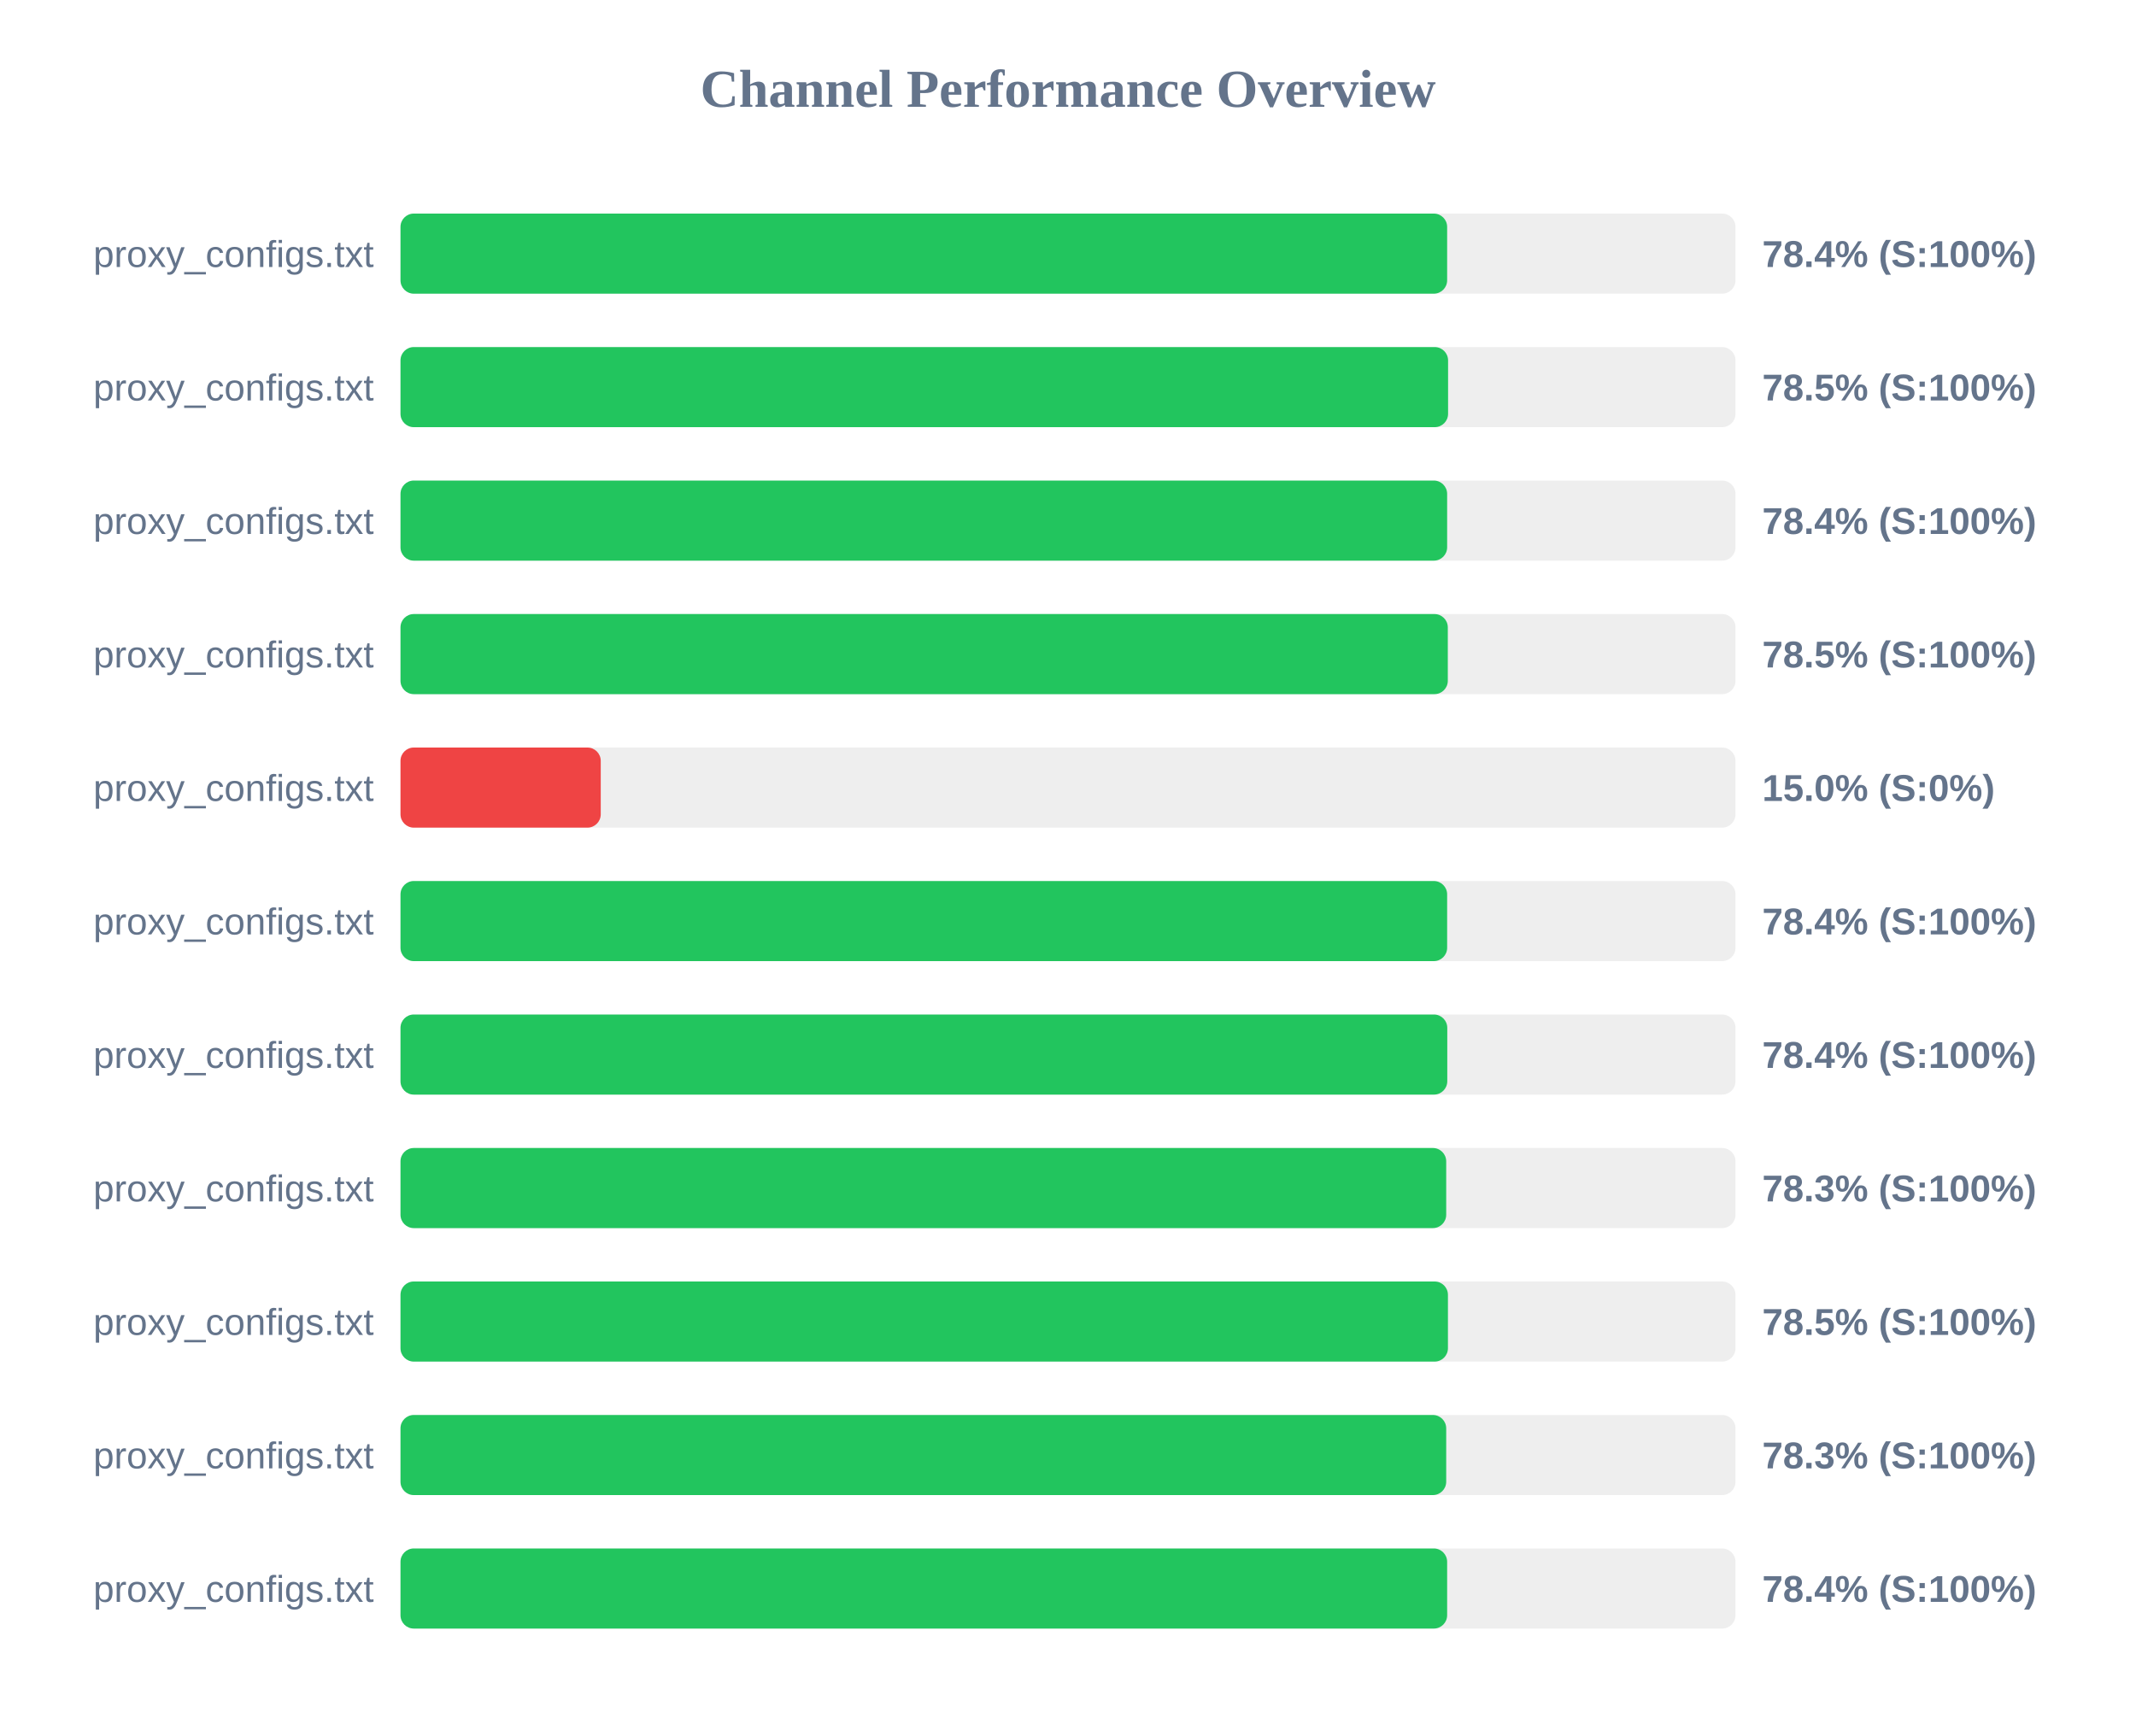
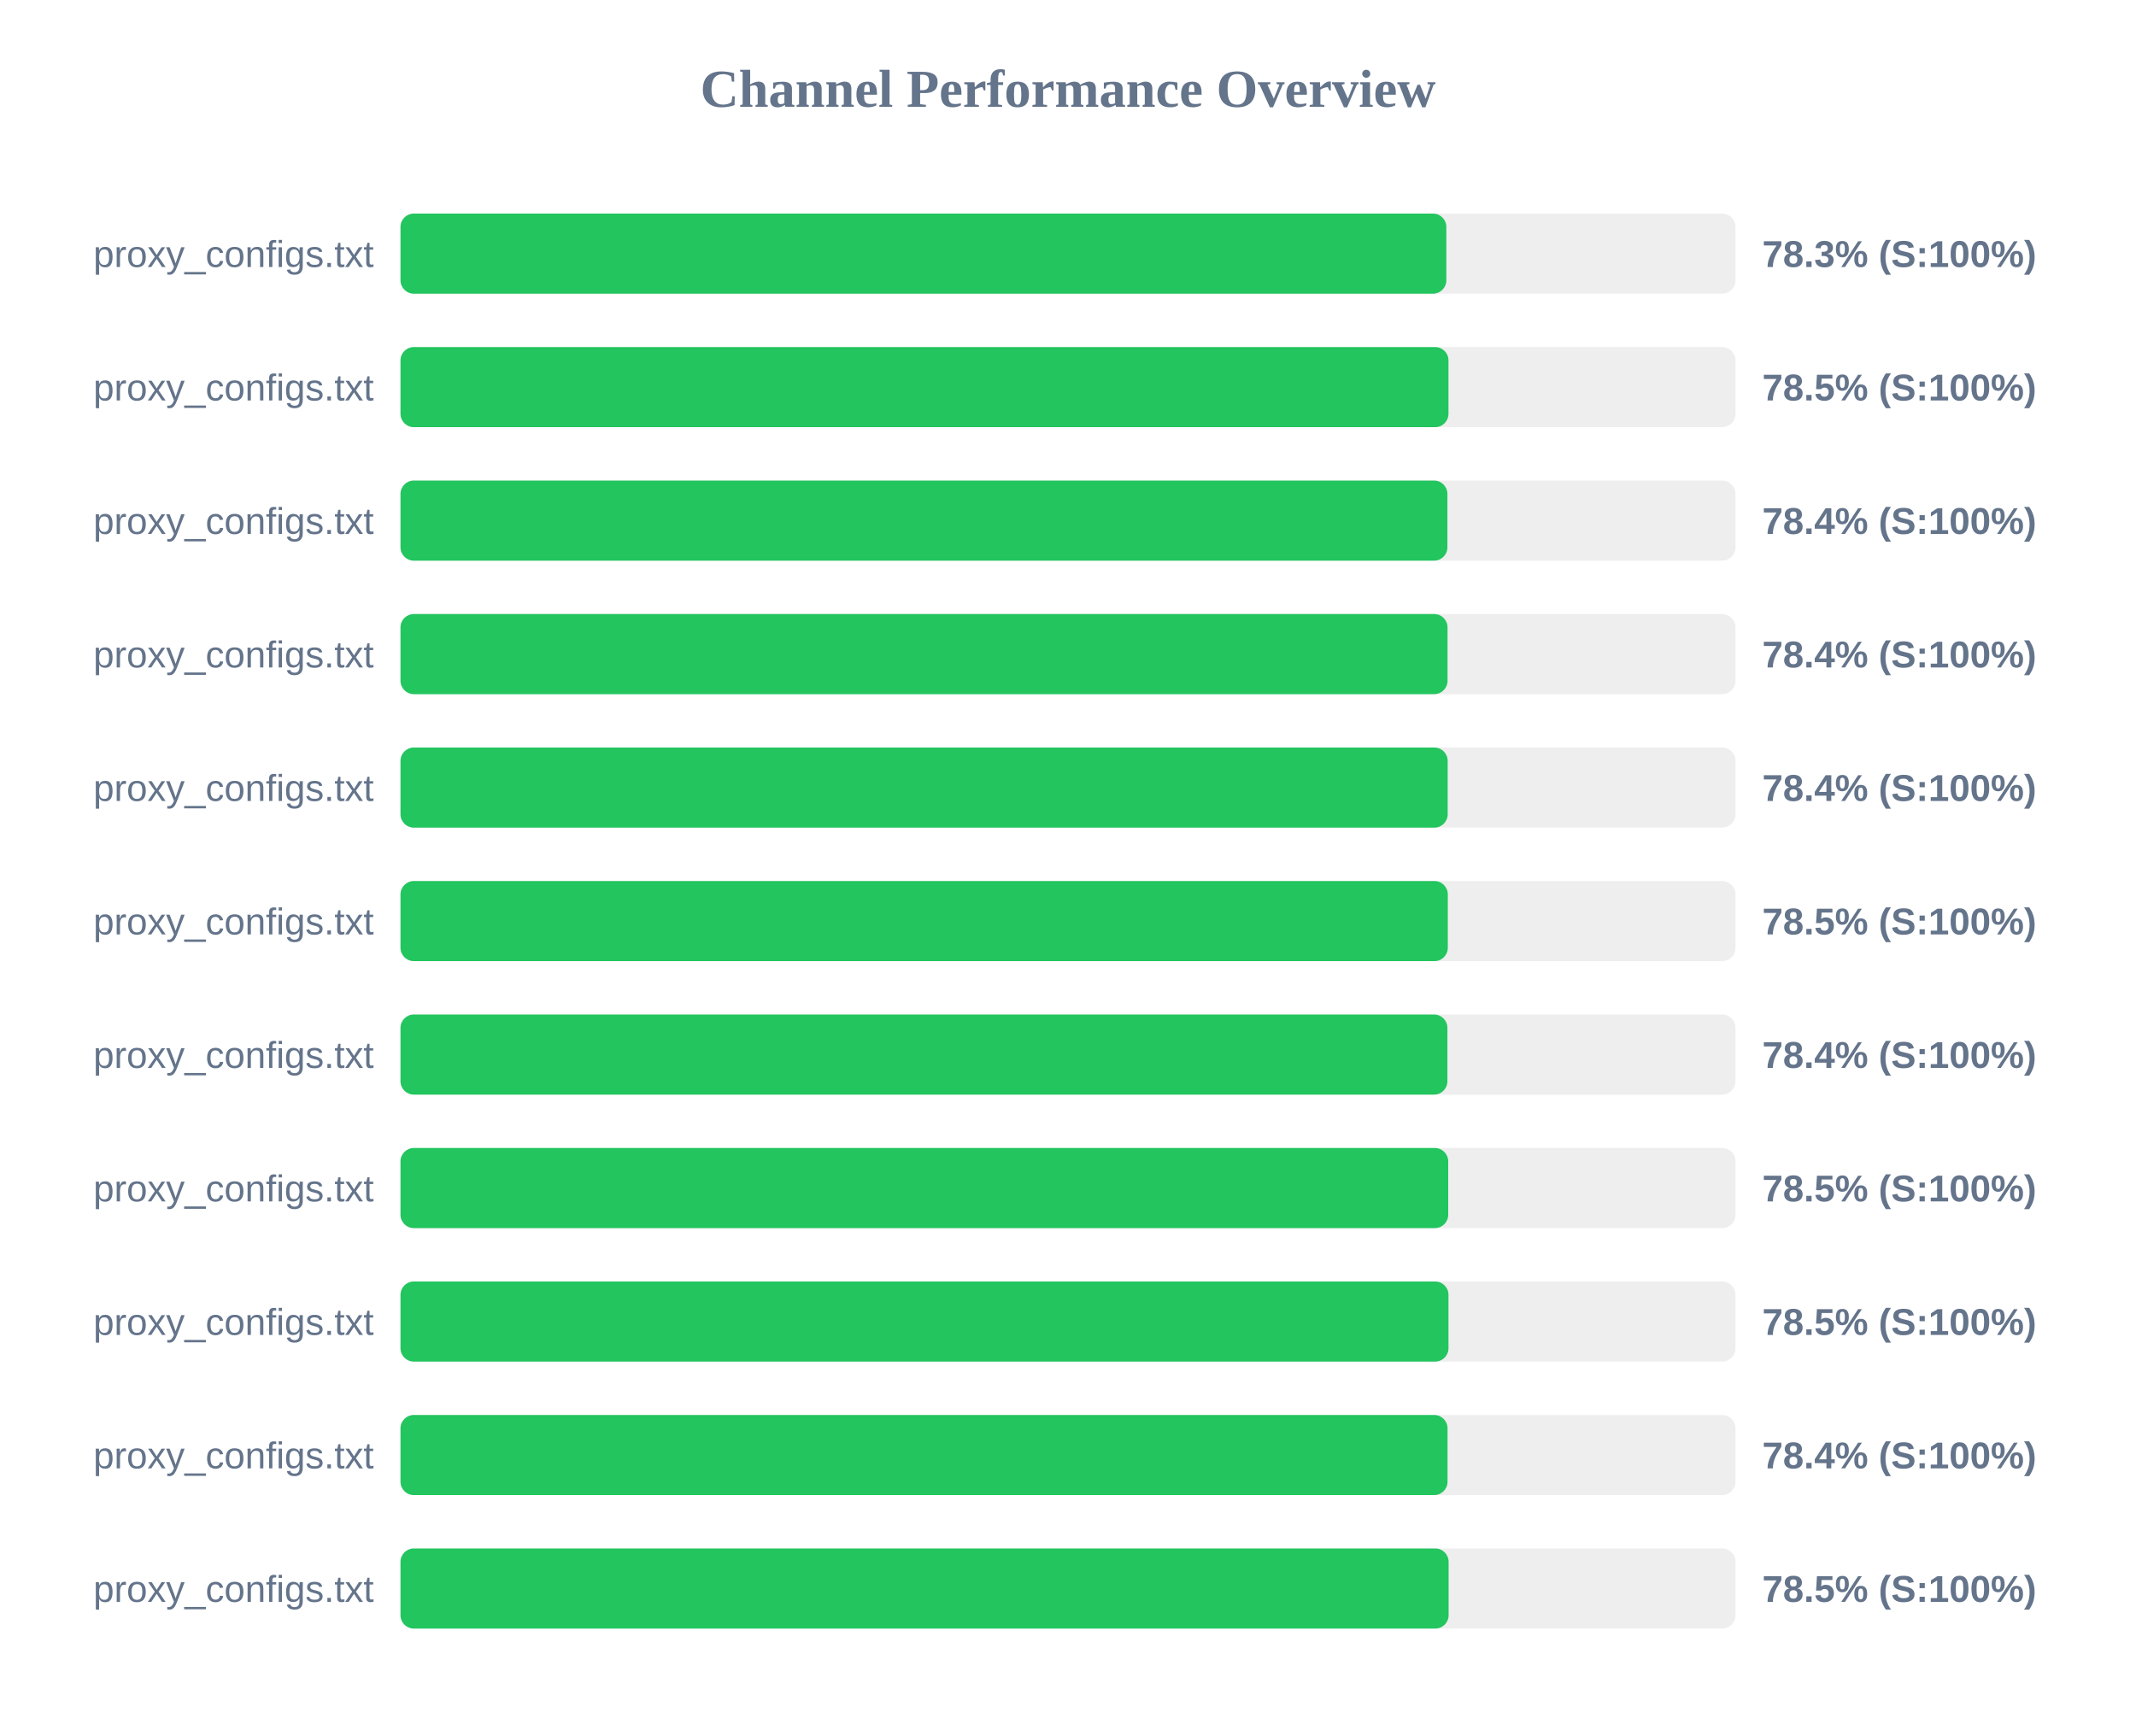
<svg xmlns="http://www.w3.org/2000/svg" width="800" height="650" version="1.1">
  <style>
        .row { font: 14px Arial; fill: #64748b; }
        .score { font: bold 14px Arial; fill: #64748b; }
    </style>
  <text x="400" y="40" text-anchor="middle" font-size="20px" font-weight="bold" fill="#64748b">Channel Performance Overview</text>
  <rect x="150" y="80" width="500" height="30" fill="#eee" rx="5" />
-   <rect x="150" y="80" width="392.0" height="30" fill="#22c55e" rx="5" />
+   <rect x="150" y="80" width="391.7" height="30" fill="#22c55e" rx="5" />
  <text x="140" y="100" text-anchor="end" class="row">proxy_configs.txt</text>
-   <text x="660" y="100" text-anchor="start" class="score">78.4% (S:100%)</text>
+   <text x="660" y="100" text-anchor="start" class="score">78.3% (S:100%)</text>
  <rect x="150" y="130" width="500" height="30" fill="#eee" rx="5" />
-   <rect x="150" y="130" width="392.35" height="30" fill="#22c55e" rx="5" />
+   <rect x="150" y="130" width="392.5" height="30" fill="#22c55e" rx="5" />
  <text x="140" y="150" text-anchor="end" class="row">proxy_configs.txt</text>
  <text x="660" y="150" text-anchor="start" class="score">78.5% (S:100%)</text>
  <rect x="150" y="180" width="500" height="30" fill="#eee" rx="5" />
-   <rect x="150" y="180" width="392.0" height="30" fill="#22c55e" rx="5" />
+   <rect x="150" y="180" width="392.1" height="30" fill="#22c55e" rx="5" />
  <text x="140" y="200" text-anchor="end" class="row">proxy_configs.txt</text>
  <text x="660" y="200" text-anchor="start" class="score">78.4% (S:100%)</text>
  <rect x="150" y="230" width="500" height="30" fill="#eee" rx="5" />
-   <rect x="150" y="230" width="392.25" height="30" fill="#22c55e" rx="5" />
+   <rect x="150" y="230" width="392.15" height="30" fill="#22c55e" rx="5" />
  <text x="140" y="250" text-anchor="end" class="row">proxy_configs.txt</text>
-   <text x="660" y="250" text-anchor="start" class="score">78.5% (S:100%)</text>
+   <text x="660" y="250" text-anchor="start" class="score">78.4% (S:100%)</text>
  <rect x="150" y="280" width="500" height="30" fill="#eee" rx="5" />
-   <rect x="150" y="280" width="75.0" height="30" fill="#ef4444" rx="5" />
+   <rect x="150" y="280" width="392.2" height="30" fill="#22c55e" rx="5" />
  <text x="140" y="300" text-anchor="end" class="row">proxy_configs.txt</text>
-   <text x="660" y="300" text-anchor="start" class="score">15.0% (S:0%)</text>
+   <text x="660" y="300" text-anchor="start" class="score">78.4% (S:100%)</text>
  <rect x="150" y="330" width="500" height="30" fill="#eee" rx="5" />
-   <rect x="150" y="330" width="392.0" height="30" fill="#22c55e" rx="5" />
+   <rect x="150" y="330" width="392.25" height="30" fill="#22c55e" rx="5" />
  <text x="140" y="350" text-anchor="end" class="row">proxy_configs.txt</text>
-   <text x="660" y="350" text-anchor="start" class="score">78.4% (S:100%)</text>
+   <text x="660" y="350" text-anchor="start" class="score">78.5% (S:100%)</text>
  <rect x="150" y="380" width="500" height="30" fill="#eee" rx="5" />
-   <rect x="150" y="380" width="392.05" height="30" fill="#22c55e" rx="5" />
+   <rect x="150" y="380" width="392.1" height="30" fill="#22c55e" rx="5" />
  <text x="140" y="400" text-anchor="end" class="row">proxy_configs.txt</text>
  <text x="660" y="400" text-anchor="start" class="score">78.4% (S:100%)</text>
  <rect x="150" y="430" width="500" height="30" fill="#eee" rx="5" />
-   <rect x="150" y="430" width="391.65" height="30" fill="#22c55e" rx="5" />
+   <rect x="150" y="430" width="392.4" height="30" fill="#22c55e" rx="5" />
  <text x="140" y="450" text-anchor="end" class="row">proxy_configs.txt</text>
-   <text x="660" y="450" text-anchor="start" class="score">78.3% (S:100%)</text>
+   <text x="660" y="450" text-anchor="start" class="score">78.5% (S:100%)</text>
  <rect x="150" y="480" width="500" height="30" fill="#eee" rx="5" />
-   <rect x="150" y="480" width="392.3" height="30" fill="#22c55e" rx="5" />
+   <rect x="150" y="480" width="392.5" height="30" fill="#22c55e" rx="5" />
  <text x="140" y="500" text-anchor="end" class="row">proxy_configs.txt</text>
  <text x="660" y="500" text-anchor="start" class="score">78.5% (S:100%)</text>
  <rect x="150" y="530" width="500" height="30" fill="#eee" rx="5" />
-   <rect x="150" y="530" width="391.65" height="30" fill="#22c55e" rx="5" />
+   <rect x="150" y="530" width="392.15" height="30" fill="#22c55e" rx="5" />
  <text x="140" y="550" text-anchor="end" class="row">proxy_configs.txt</text>
-   <text x="660" y="550" text-anchor="start" class="score">78.3% (S:100%)</text>
+   <text x="660" y="550" text-anchor="start" class="score">78.4% (S:100%)</text>
  <rect x="150" y="580" width="500" height="30" fill="#eee" rx="5" />
-   <rect x="150" y="580" width="392.0" height="30" fill="#22c55e" rx="5" />
+   <rect x="150" y="580" width="392.55" height="30" fill="#22c55e" rx="5" />
  <text x="140" y="600" text-anchor="end" class="row">proxy_configs.txt</text>
-   <text x="660" y="600" text-anchor="start" class="score">78.4% (S:100%)</text>
+   <text x="660" y="600" text-anchor="start" class="score">78.5% (S:100%)</text>
</svg>
